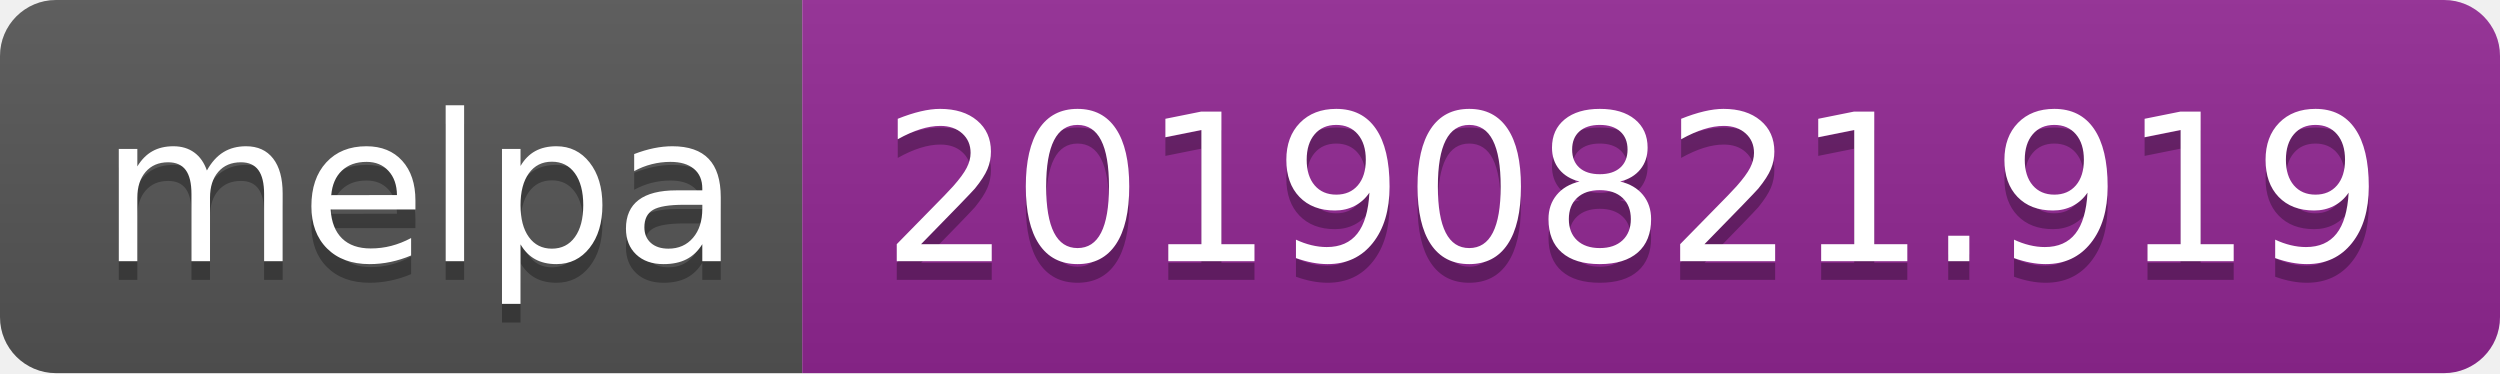
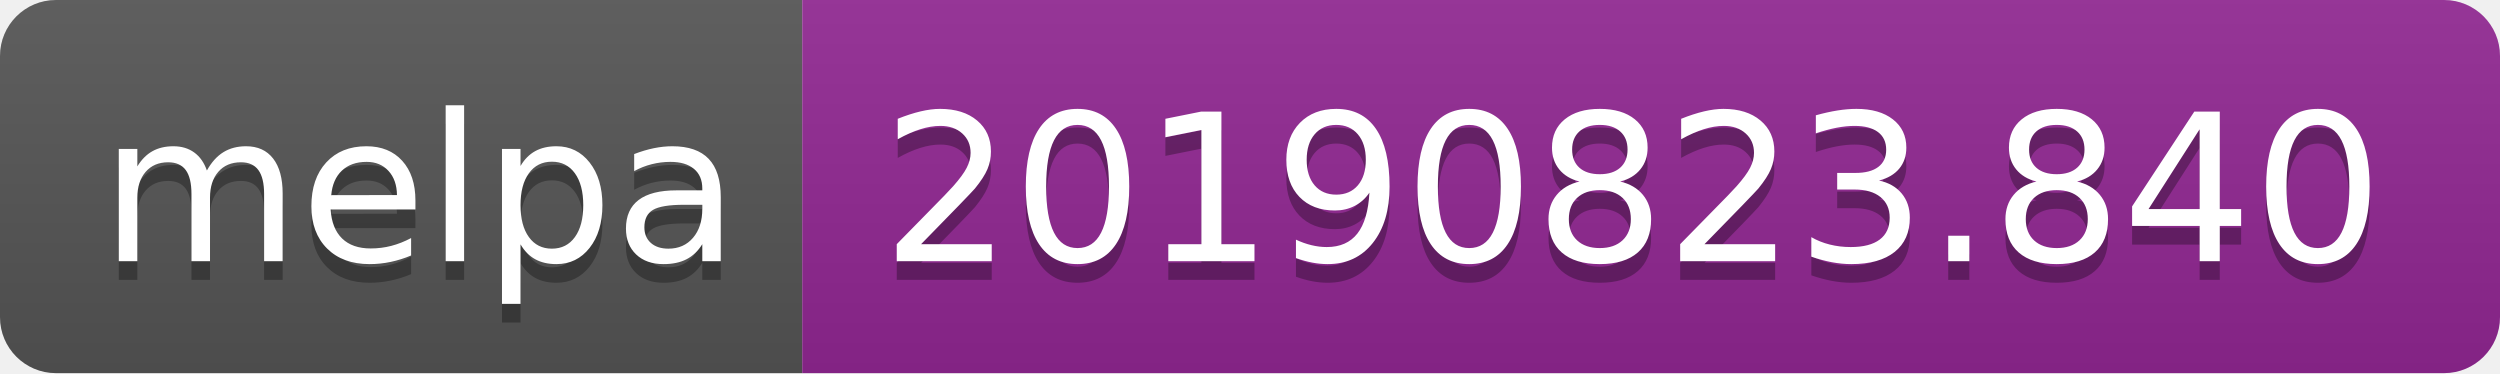
<svg xmlns="http://www.w3.org/2000/svg" width="134" height="20">
  <linearGradient id="b" x2="0" y2="100%">
    <stop offset="0" stop-color="#bbb" stop-opacity=".1" />
    <stop offset="1" stop-opacity=".1" />
  </linearGradient>
  <clipPath id="a">
    <rect width="134" height="20" rx="3" fill="#fff" />
  </clipPath>
  <g clip-path="url(#a)">
    <path fill="#555" d="M0 0h43v20H0z" />
    <path fill="#922793" d="M43 0h91v20H43z" />
    <path fill="url(#b)" d="M0 0h134v20H0z" />
  </g>
  <g fill="#fff" text-anchor="middle" font-family="DejaVu Sans,Verdana,Geneva,sans-serif" font-size="110">
    <text x="225" y="150" fill="#010101" fill-opacity=".3" transform="scale(.1)" textLength="330">melpa</text>
    <text x="225" y="140" transform="scale(.1)" textLength="330">melpa</text>
-     <text x="875" y="150" fill="#010101" fill-opacity=".3" transform="scale(.1)" textLength="810">20190821.919</text>
-     <text x="875" y="140" transform="scale(.1)" textLength="810">20190821.919</text>
+     <text x="875" y="150" fill="#010101" fill-opacity=".3" transform="scale(.1)" textLength="810">20190823.840</text>
+     <text x="875" y="140" transform="scale(.1)" textLength="810">20190823.840</text>
  </g>
</svg>
